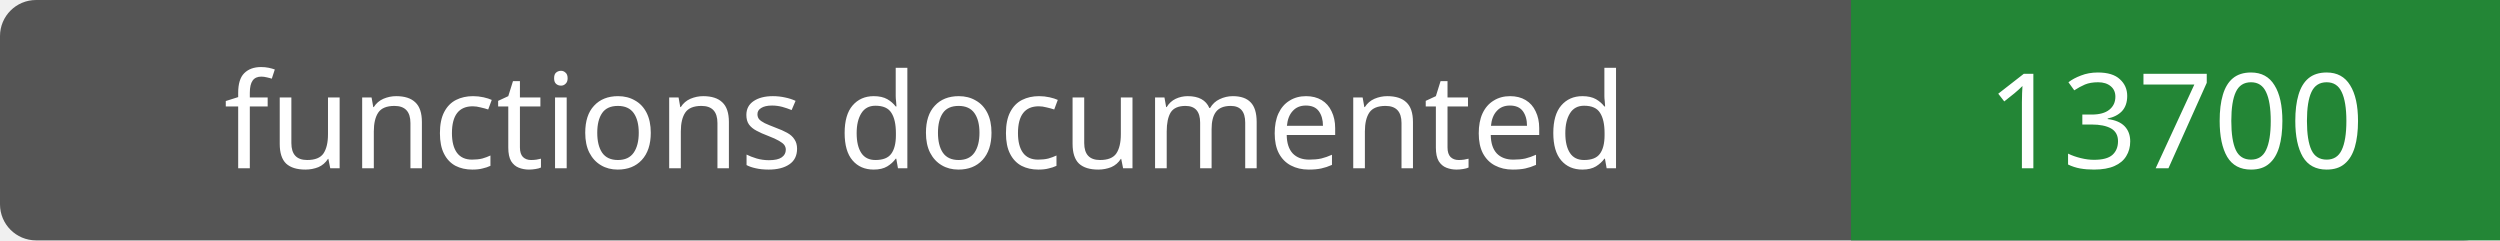
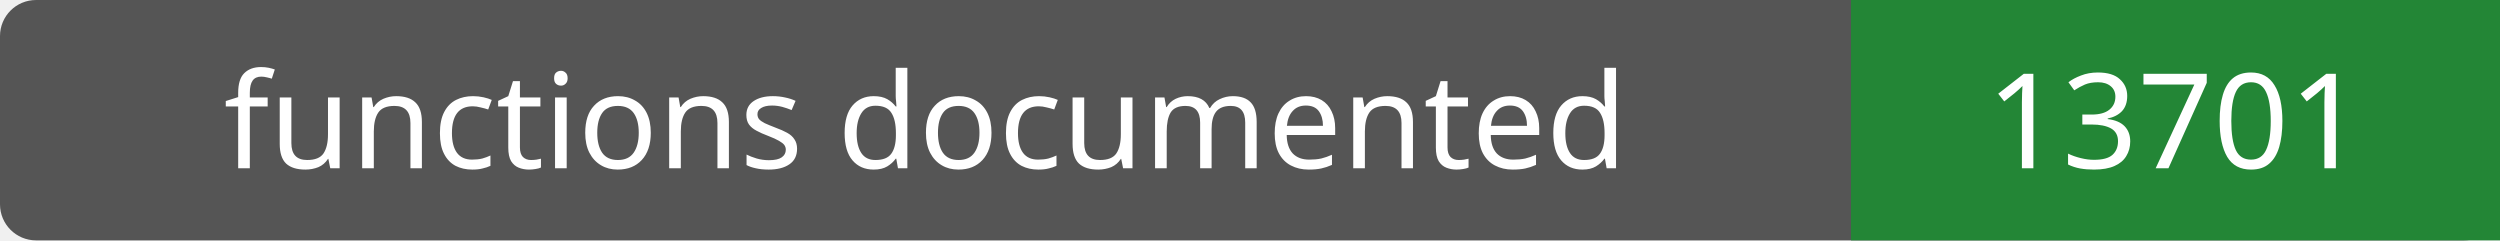
- <svg xmlns="http://www.w3.org/2000/svg" width="208" height="20" role="img" aria-label="functions documented: 13700">
+ <svg xmlns="http://www.w3.org/2000/svg" width="208" height="20" role="img" aria-label="functions documented: 13701">
  <rect width="208" height="20" rx="3" fill="#555" />
  <path fill="#238636" d="M154 0h54v20H154z" />
  <g fill="#fff" text-anchor="middle" font-family="Verdana,sans-serif" font-size="11">
    <text x="77.0" y="14">functions documented</text>
-     <text x="181.0" y="14">13700</text>
+     <text x="181.0" y="14">13701</text>
  </g>
</svg>
